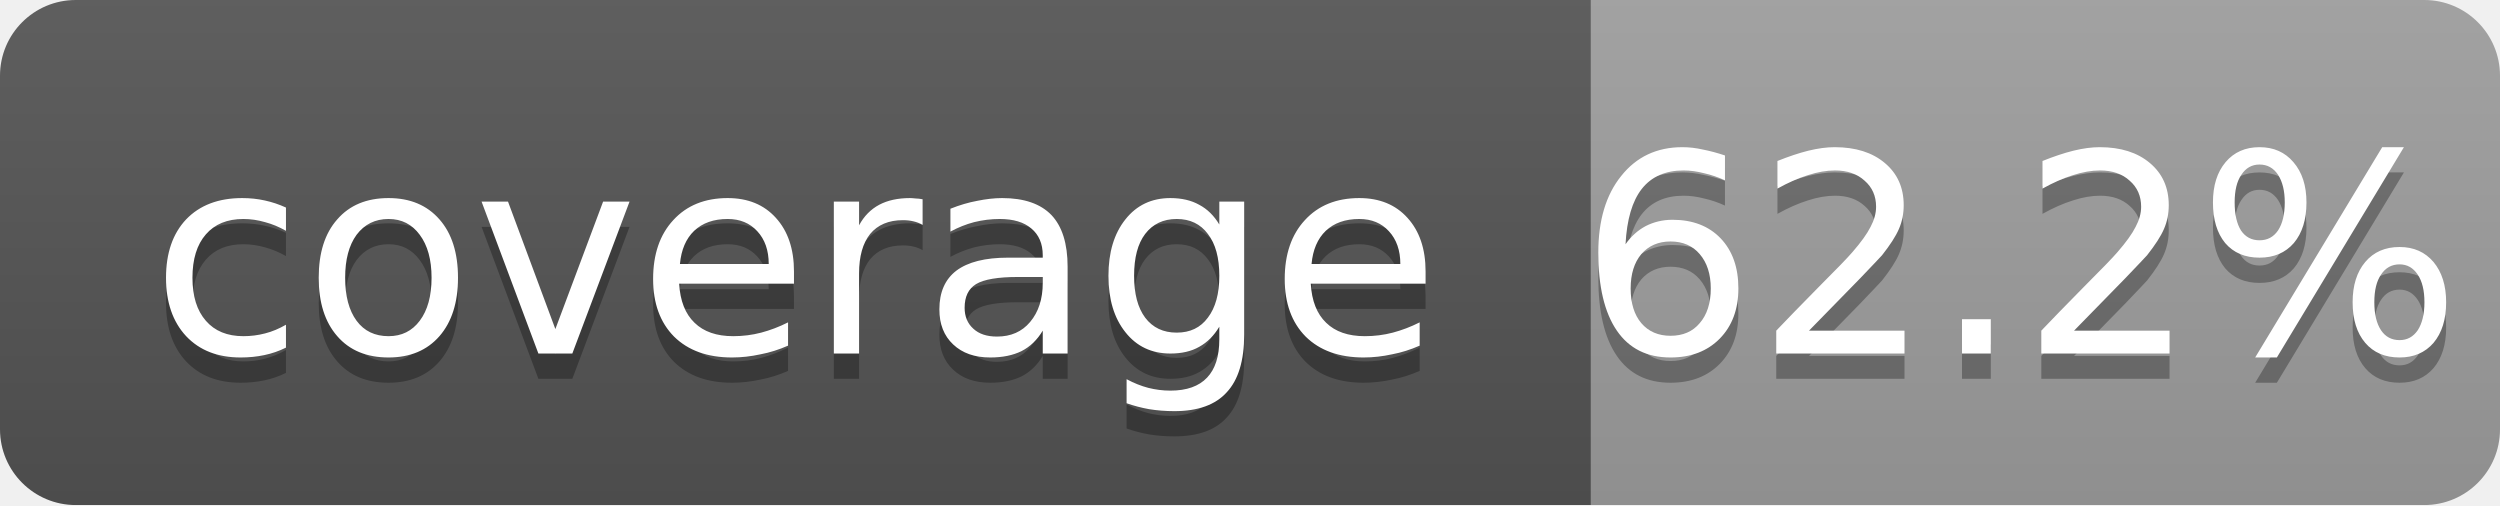
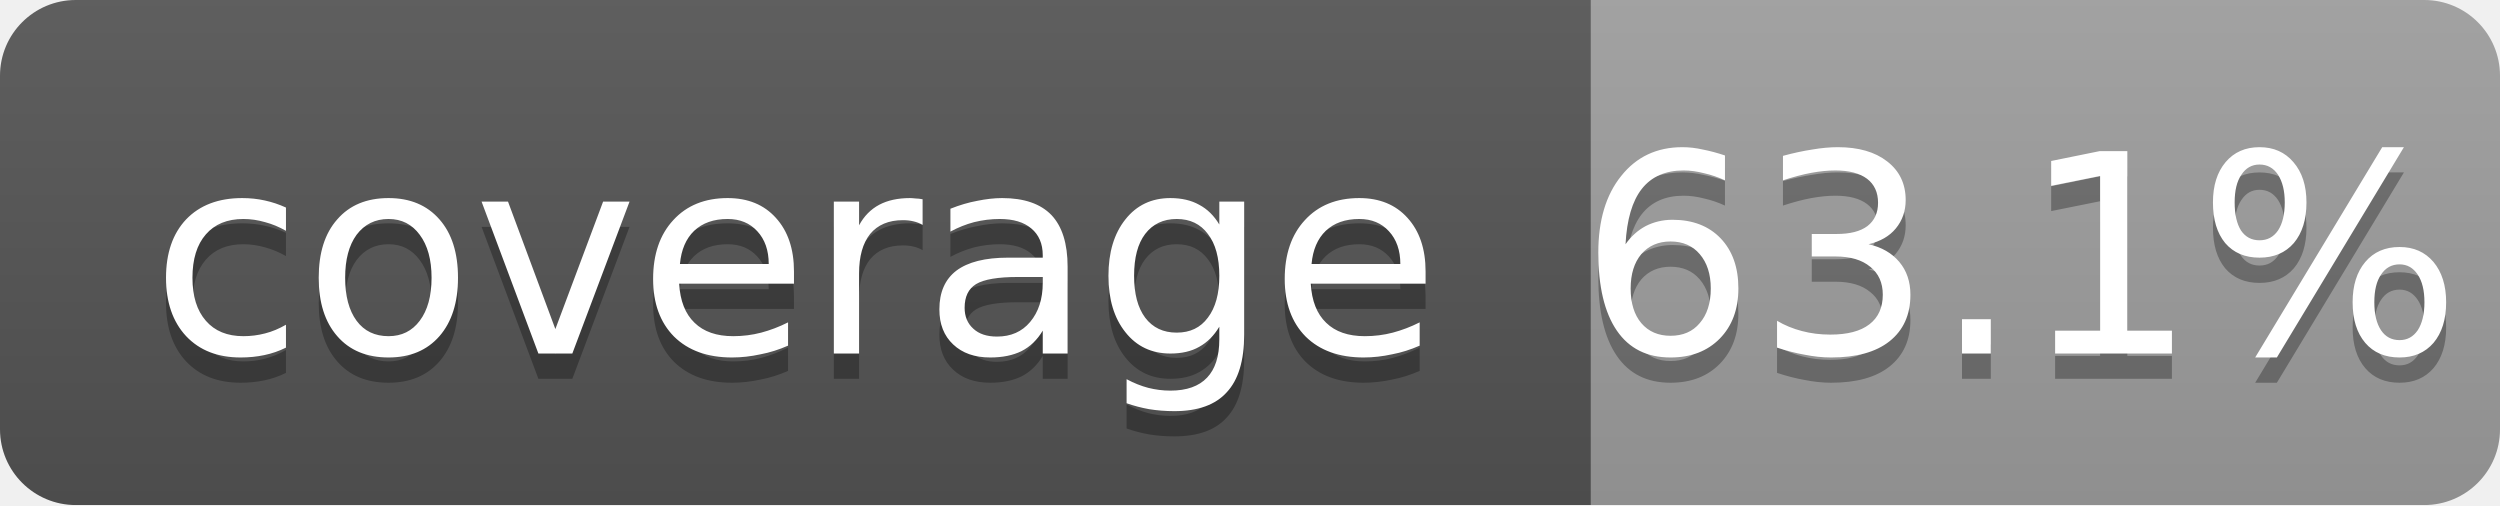
<svg xmlns="http://www.w3.org/2000/svg" width="99" height="20">
  <linearGradient id="b" x2="0" y2="100%">
    <stop offset="0" stop-color="#bbb" stop-opacity=".1" />
    <stop offset="1" stop-opacity=".1" />
  </linearGradient>
  <mask id="a">
    <rect width="99" height="20" rx="3" fill="#fff" />
  </mask>
  <g mask="url(#a)">
    <path fill="#555" d="M0 0h63v20H0z" />
    <path fill="#9f9f9f" d="M63 0h36v20H63z" />
    <path fill="url(#b)" d="M0 0h99v20H0z" />
  </g>
  <g fill="#fff" text-anchor="middle" font-family="DejaVu Sans,Verdana,Geneva,sans-serif" font-size="11">
    <text x="31.5" y="15" fill="#010101" fill-opacity=".3">coverage</text>
    <text x="31.5" y="14">coverage</text>
-     <text x="80" y="15" fill="#010101" fill-opacity=".3">62.2%</text>
-     <text x="80" y="14">62.2%</text>
+     <text x="80" y="15" fill="#010101" fill-opacity=".3">63.1%</text>
+     <text x="80" y="14">63.1%</text>
  </g>
</svg>
